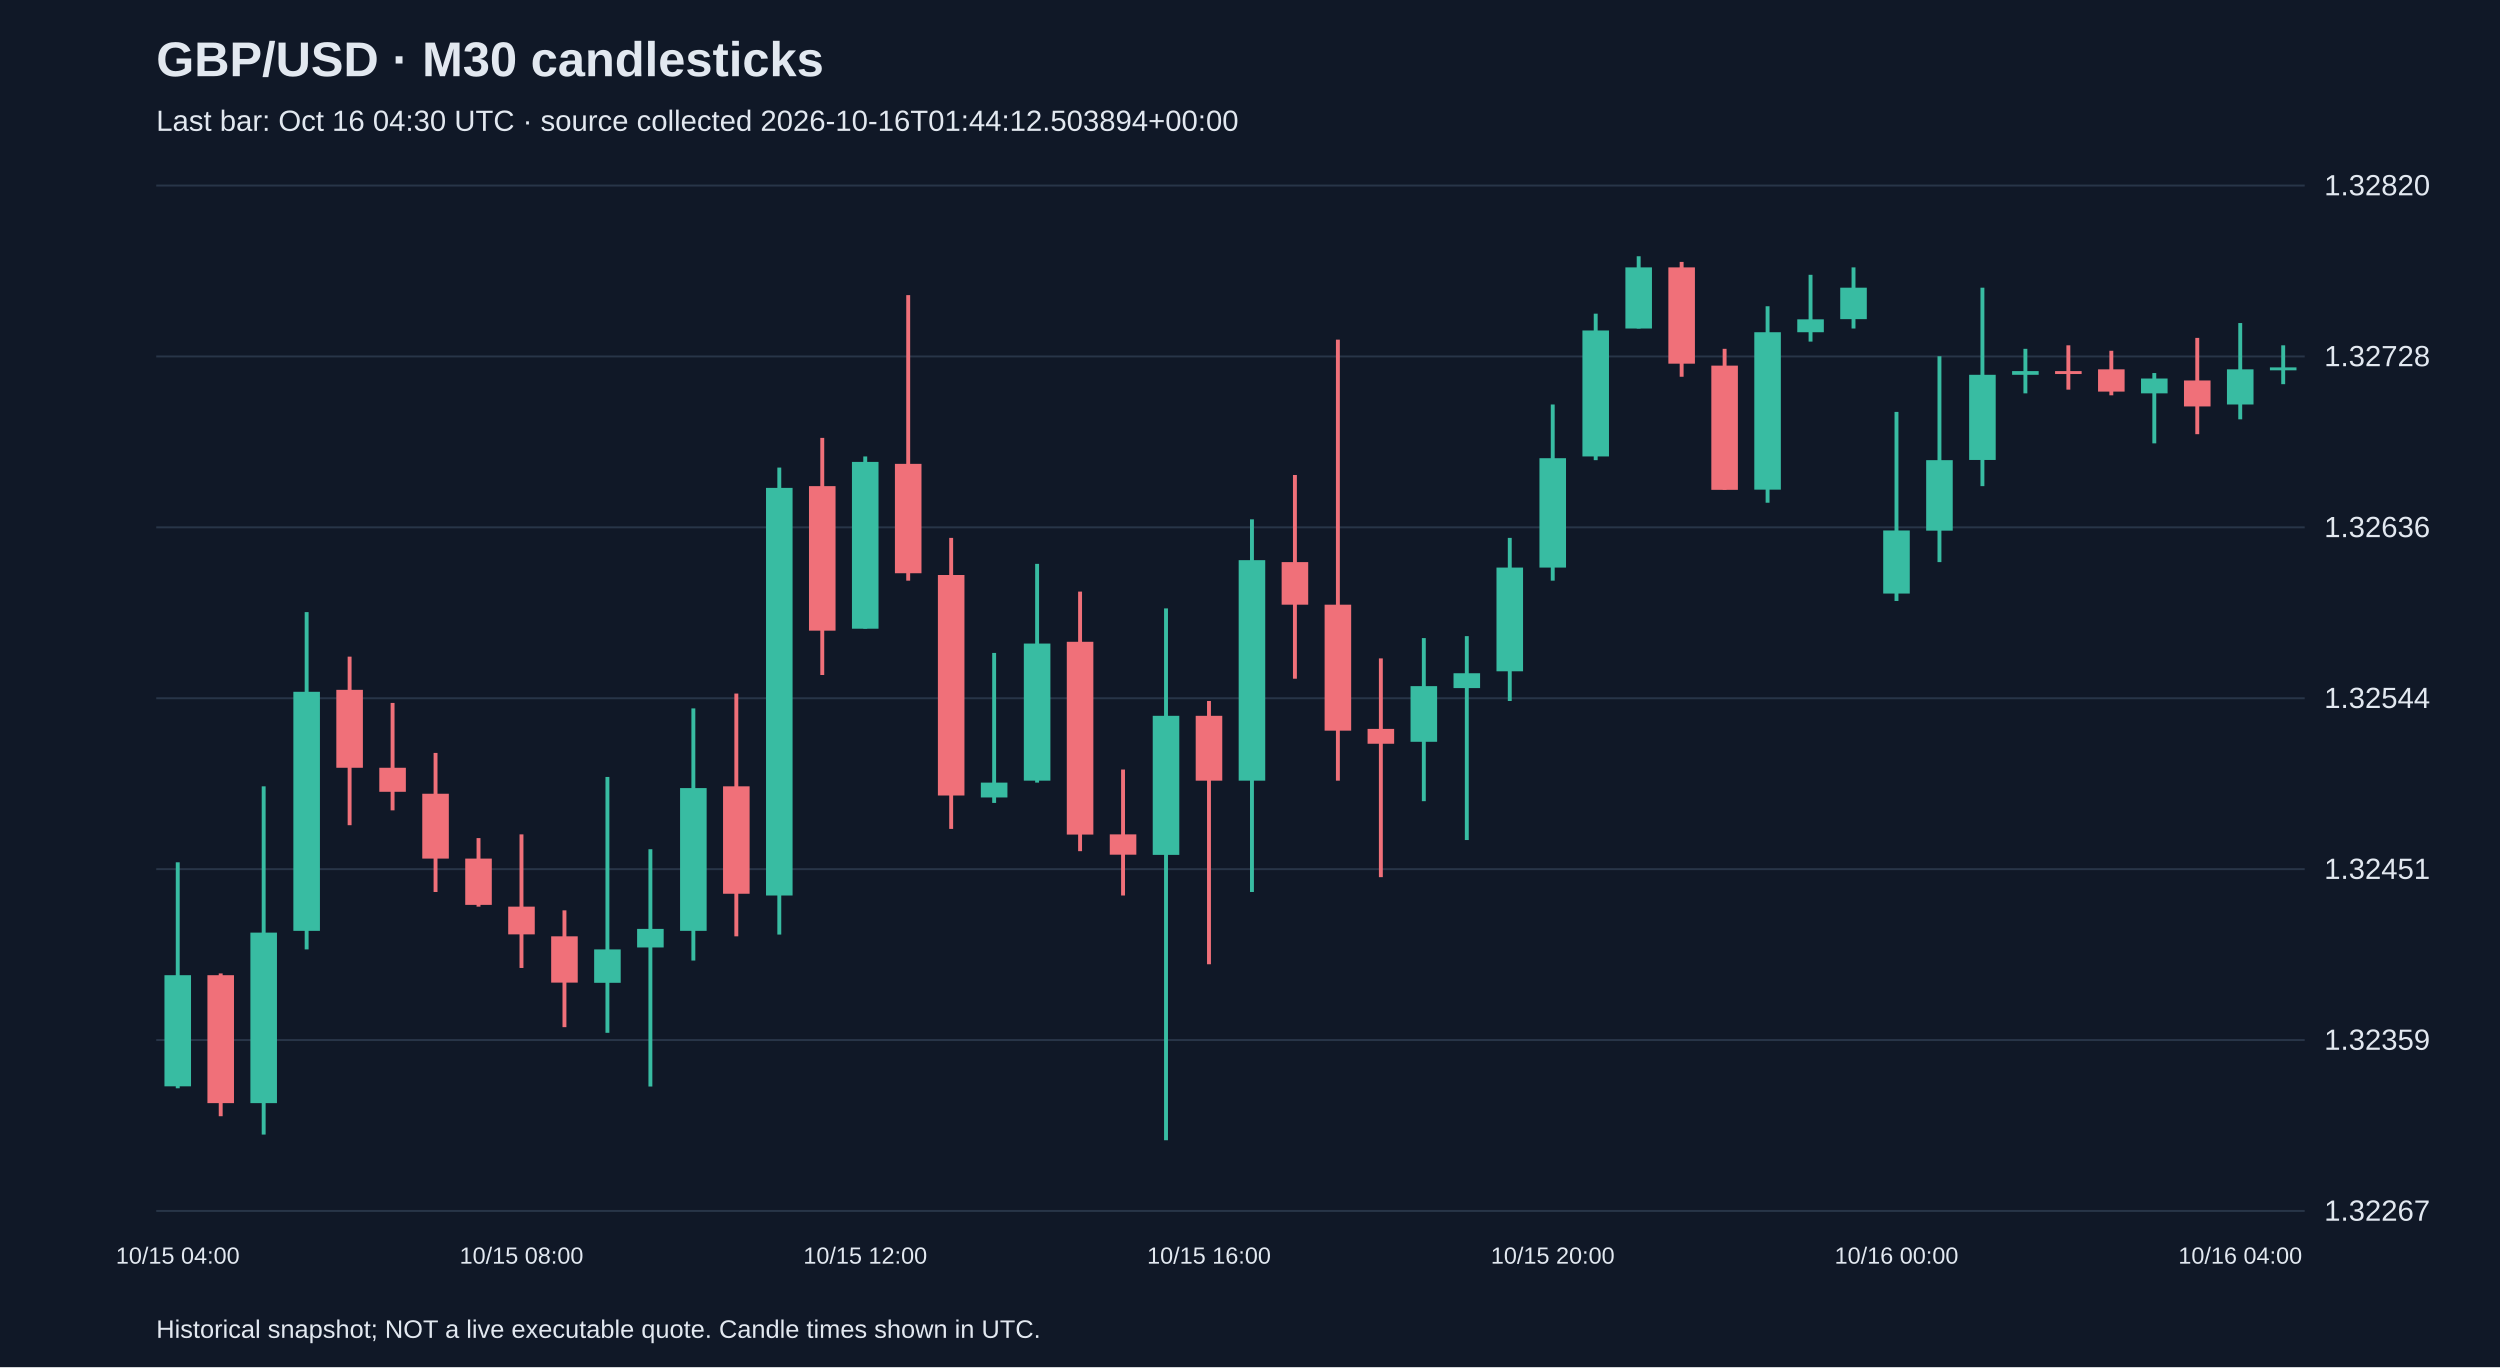
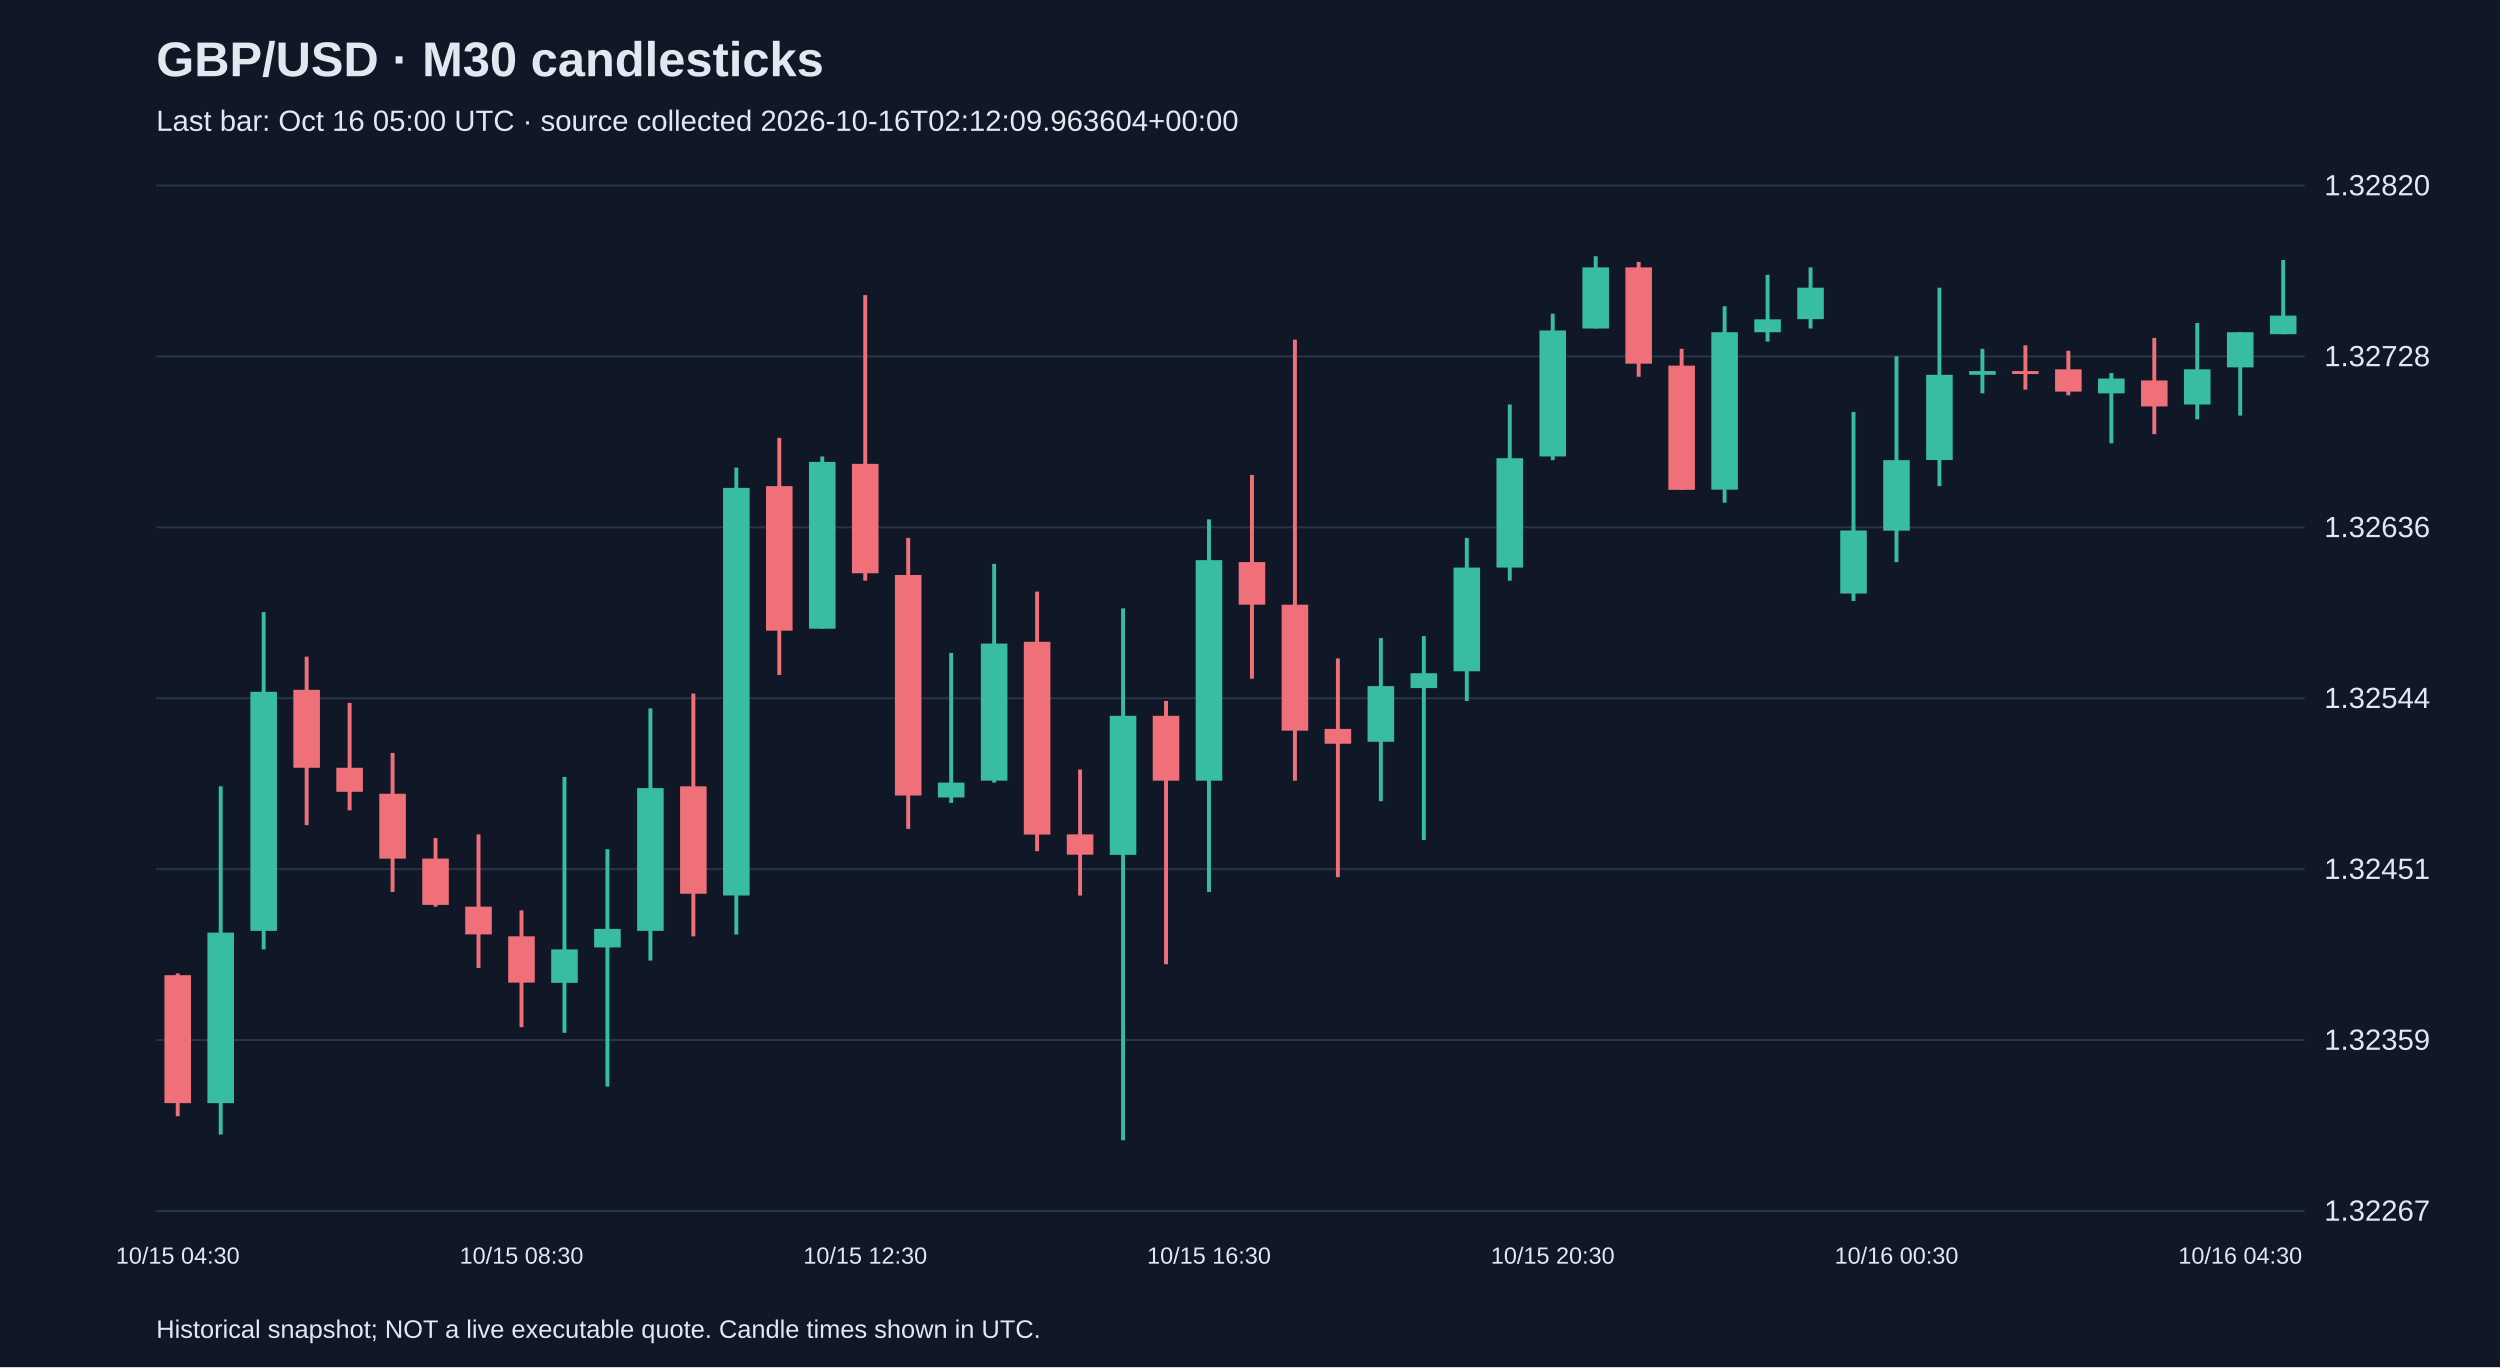
<svg xmlns="http://www.w3.org/2000/svg" viewBox="0 0 1280 700">
  <rect width="100%" height="100%" fill="#101827" />
  <style>text{font-family:Arial,sans-serif;fill:#e2e8f0}</style>
  <text x="80" y="39" font-size="25" font-weight="bold">GBP/USD · M30 candlesticks</text>
-   <text x="80" y="67" font-size="15" fill="#a6b1c5">Last bar: Oct 16 04:30 UTC · source collected 2026-10-16T01:44:12.503894+00:00</text>
+   <text x="80" y="67" font-size="15" fill="#a6b1c5">Last bar: Oct 16 05:00 UTC · source collected 2026-10-16T02:12:09.963604+00:00</text>
  <line x1="80" y1="620.0" x2="1180" y2="620.0" stroke="#283548" />
  <text x="1190" y="625.0" font-size="15">1.32267</text>
  <line x1="80" y1="532.5" x2="1180" y2="532.5" stroke="#283548" />
  <text x="1190" y="537.5" font-size="15">1.32359</text>
  <line x1="80" y1="445.0" x2="1180" y2="445.0" stroke="#283548" />
  <text x="1190" y="450.0" font-size="15">1.32451</text>
  <line x1="80" y1="357.5" x2="1180" y2="357.5" stroke="#283548" />
  <text x="1190" y="362.5" font-size="15">1.32544</text>
  <line x1="80" y1="270.0" x2="1180" y2="270.0" stroke="#283548" />
  <text x="1190" y="275.0" font-size="15">1.32636</text>
  <line x1="80" y1="182.5" x2="1180" y2="182.5" stroke="#283548" />
  <text x="1190" y="187.5" font-size="15">1.32728</text>
  <line x1="80" y1="95.0" x2="1180" y2="95.0" stroke="#283548" />
  <text x="1190" y="100.0" font-size="15">1.32820</text>
-   <line x1="91.0" y1="441.5" x2="91.0" y2="557.2" stroke="#38bca2" stroke-width="2" />
-   <rect x="84.2" y="499.3" width="13.6" height="56.9" fill="#38bca2" />
-   <text x="91.0" y="647" text-anchor="middle" font-size="12">10/15 04:00</text>
-   <line x1="113.0" y1="498.4" x2="113.0" y2="571.5" stroke="#f07079" stroke-width="2" />
-   <rect x="106.2" y="499.3" width="13.6" height="65.5" fill="#f07079" />
-   <line x1="135.0" y1="402.6" x2="135.0" y2="580.9" stroke="#38bca2" stroke-width="2" />
-   <rect x="128.2" y="477.5" width="13.6" height="87.3" fill="#38bca2" />
-   <line x1="157.0" y1="313.4" x2="157.0" y2="486.1" stroke="#38bca2" stroke-width="2" />
-   <rect x="150.2" y="354.2" width="13.6" height="122.4" fill="#38bca2" />
-   <line x1="179.0" y1="336.2" x2="179.0" y2="422.5" stroke="#f07079" stroke-width="2" />
-   <rect x="172.2" y="353.2" width="13.6" height="39.9" fill="#f07079" />
-   <line x1="201.0" y1="359.9" x2="201.0" y2="414.9" stroke="#f07079" stroke-width="2" />
-   <rect x="194.2" y="393.1" width="13.6" height="12.3" fill="#f07079" />
-   <line x1="223.0" y1="385.5" x2="223.0" y2="456.7" stroke="#f07079" stroke-width="2" />
-   <rect x="216.2" y="406.4" width="13.6" height="33.2" fill="#f07079" />
-   <line x1="245.0" y1="429.1" x2="245.0" y2="464.2" stroke="#f07079" stroke-width="2" />
-   <rect x="238.2" y="439.6" width="13.6" height="23.7" fill="#f07079" />
-   <line x1="267.0" y1="427.2" x2="267.0" y2="495.6" stroke="#f07079" stroke-width="2" />
-   <rect x="260.2" y="464.2" width="13.6" height="14.2" fill="#f07079" />
-   <text x="267.0" y="647" text-anchor="middle" font-size="12">10/15 08:00</text>
-   <line x1="289.0" y1="466.1" x2="289.0" y2="525.9" stroke="#f07079" stroke-width="2" />
-   <rect x="282.2" y="479.4" width="13.6" height="23.7" fill="#f07079" />
-   <line x1="311.0" y1="397.8" x2="311.0" y2="528.8" stroke="#38bca2" stroke-width="2" />
-   <rect x="304.2" y="486.1" width="13.6" height="17.1" fill="#38bca2" />
-   <line x1="333.0" y1="434.8" x2="333.0" y2="556.3" stroke="#38bca2" stroke-width="2" />
-   <rect x="326.2" y="475.6" width="13.6" height="9.5" fill="#38bca2" />
-   <line x1="355.0" y1="362.7" x2="355.0" y2="491.8" stroke="#38bca2" stroke-width="2" />
-   <rect x="348.2" y="403.5" width="13.6" height="73.1" fill="#38bca2" />
-   <line x1="377.0" y1="355.1" x2="377.0" y2="479.4" stroke="#f07079" stroke-width="2" />
-   <rect x="370.2" y="402.6" width="13.6" height="55.0" fill="#f07079" />
-   <line x1="399.0" y1="239.4" x2="399.0" y2="478.5" stroke="#38bca2" stroke-width="2" />
-   <rect x="392.2" y="249.8" width="13.6" height="208.7" fill="#38bca2" />
-   <line x1="421.0" y1="224.2" x2="421.0" y2="345.6" stroke="#f07079" stroke-width="2" />
-   <rect x="414.2" y="248.9" width="13.6" height="74.0" fill="#f07079" />
-   <line x1="443.0" y1="233.7" x2="443.0" y2="321.9" stroke="#38bca2" stroke-width="2" />
-   <rect x="436.2" y="236.5" width="13.6" height="85.4" fill="#38bca2" />
-   <text x="443.0" y="647" text-anchor="middle" font-size="12">10/15 12:00</text>
-   <line x1="465.0" y1="151.1" x2="465.0" y2="297.3" stroke="#f07079" stroke-width="2" />
-   <rect x="458.2" y="237.5" width="13.6" height="56.0" fill="#f07079" />
-   <line x1="487.0" y1="275.4" x2="487.0" y2="424.4" stroke="#f07079" stroke-width="2" />
-   <rect x="480.2" y="294.4" width="13.6" height="112.9" fill="#f07079" />
-   <line x1="509.0" y1="334.3" x2="509.0" y2="411.1" stroke="#38bca2" stroke-width="2" />
-   <rect x="502.2" y="400.7" width="13.6" height="7.6" fill="#38bca2" />
-   <line x1="531.0" y1="288.7" x2="531.0" y2="400.7" stroke="#38bca2" stroke-width="2" />
-   <rect x="524.2" y="329.5" width="13.6" height="70.2" fill="#38bca2" />
-   <line x1="553.0" y1="302.9" x2="553.0" y2="435.8" stroke="#f07079" stroke-width="2" />
-   <rect x="546.2" y="328.6" width="13.6" height="98.7" fill="#f07079" />
-   <line x1="575.0" y1="394.0" x2="575.0" y2="458.5" stroke="#f07079" stroke-width="2" />
-   <rect x="568.2" y="427.2" width="13.6" height="10.4" fill="#f07079" />
-   <line x1="597.0" y1="311.5" x2="597.0" y2="583.8" stroke="#38bca2" stroke-width="2" />
-   <rect x="590.2" y="366.5" width="13.6" height="71.2" fill="#38bca2" />
-   <line x1="619.0" y1="358.9" x2="619.0" y2="493.7" stroke="#f07079" stroke-width="2" />
-   <rect x="612.2" y="366.5" width="13.6" height="33.2" fill="#f07079" />
-   <text x="619.0" y="647" text-anchor="middle" font-size="12">10/15 16:00</text>
-   <line x1="641.0" y1="265.9" x2="641.0" y2="456.7" stroke="#38bca2" stroke-width="2" />
-   <rect x="634.2" y="286.8" width="13.6" height="112.9" fill="#38bca2" />
-   <line x1="663.0" y1="243.2" x2="663.0" y2="347.5" stroke="#f07079" stroke-width="2" />
-   <rect x="656.2" y="287.8" width="13.6" height="21.8" fill="#f07079" />
-   <line x1="685.0" y1="173.9" x2="685.0" y2="399.7" stroke="#f07079" stroke-width="2" />
-   <rect x="678.2" y="309.6" width="13.6" height="64.5" fill="#f07079" />
-   <line x1="707.0" y1="337.1" x2="707.0" y2="449.1" stroke="#f07079" stroke-width="2" />
-   <rect x="700.2" y="373.2" width="13.6" height="7.6" fill="#f07079" />
-   <line x1="729.0" y1="326.7" x2="729.0" y2="410.2" stroke="#38bca2" stroke-width="2" />
-   <rect x="722.2" y="351.3" width="13.6" height="28.5" fill="#38bca2" />
-   <line x1="751.0" y1="325.7" x2="751.0" y2="430.1" stroke="#38bca2" stroke-width="2" />
-   <rect x="744.2" y="344.7" width="13.6" height="7.6" fill="#38bca2" />
-   <line x1="773.0" y1="275.4" x2="773.0" y2="358.9" stroke="#38bca2" stroke-width="2" />
-   <rect x="766.2" y="290.6" width="13.6" height="53.1" fill="#38bca2" />
-   <line x1="795.0" y1="207.1" x2="795.0" y2="297.3" stroke="#38bca2" stroke-width="2" />
-   <rect x="788.2" y="234.6" width="13.6" height="56.0" fill="#38bca2" />
-   <text x="795.0" y="647" text-anchor="middle" font-size="12">10/15 20:00</text>
-   <line x1="817.0" y1="160.6" x2="817.0" y2="235.6" stroke="#38bca2" stroke-width="2" />
-   <rect x="810.2" y="169.2" width="13.6" height="64.5" fill="#38bca2" />
-   <line x1="839.0" y1="131.2" x2="839.0" y2="168.2" stroke="#38bca2" stroke-width="2" />
-   <rect x="832.2" y="136.9" width="13.6" height="31.3" fill="#38bca2" />
-   <line x1="861.0" y1="134.1" x2="861.0" y2="192.9" stroke="#f07079" stroke-width="2" />
-   <rect x="854.2" y="136.9" width="13.6" height="49.3" fill="#f07079" />
-   <line x1="883.0" y1="178.6" x2="883.0" y2="250.8" stroke="#f07079" stroke-width="2" />
-   <rect x="876.2" y="187.2" width="13.6" height="63.6" fill="#f07079" />
-   <line x1="905.0" y1="156.8" x2="905.0" y2="257.4" stroke="#38bca2" stroke-width="2" />
-   <rect x="898.2" y="170.1" width="13.6" height="80.6" fill="#38bca2" />
-   <line x1="927.0" y1="140.7" x2="927.0" y2="174.9" stroke="#38bca2" stroke-width="2" />
-   <rect x="920.2" y="163.5" width="13.6" height="6.6" fill="#38bca2" />
-   <line x1="949.0" y1="136.9" x2="949.0" y2="168.2" stroke="#38bca2" stroke-width="2" />
-   <rect x="942.2" y="147.3" width="13.6" height="16.1" fill="#38bca2" />
-   <line x1="971.0" y1="210.9" x2="971.0" y2="307.7" stroke="#38bca2" stroke-width="2" />
-   <rect x="964.2" y="271.6" width="13.6" height="32.3" fill="#38bca2" />
-   <text x="971.0" y="647" text-anchor="middle" font-size="12">10/16 00:00</text>
-   <line x1="993.0" y1="182.4" x2="993.0" y2="287.8" stroke="#38bca2" stroke-width="2" />
-   <rect x="986.2" y="235.6" width="13.6" height="36.1" fill="#38bca2" />
-   <line x1="1015.0" y1="147.3" x2="1015.0" y2="248.9" stroke="#38bca2" stroke-width="2" />
-   <rect x="1008.2" y="191.9" width="13.6" height="43.6" fill="#38bca2" />
-   <line x1="1037.0" y1="178.6" x2="1037.0" y2="201.4" stroke="#38bca2" stroke-width="2" />
-   <rect x="1030.2" y="190.0" width="13.6" height="1.9" fill="#38bca2" />
-   <line x1="1059.0" y1="176.8" x2="1059.0" y2="199.5" stroke="#f07079" stroke-width="2" />
-   <rect x="1052.2" y="190.0" width="13.6" height="1.5" fill="#f07079" />
-   <line x1="1081.0" y1="179.6" x2="1081.0" y2="202.4" stroke="#f07079" stroke-width="2" />
-   <rect x="1074.2" y="189.1" width="13.6" height="11.4" fill="#f07079" />
-   <line x1="1103.0" y1="191.0" x2="1103.0" y2="227.0" stroke="#38bca2" stroke-width="2" />
-   <rect x="1096.2" y="193.8" width="13.6" height="7.6" fill="#38bca2" />
-   <line x1="1125.0" y1="173.0" x2="1125.0" y2="222.3" stroke="#f07079" stroke-width="2" />
-   <rect x="1118.2" y="194.8" width="13.6" height="13.3" fill="#f07079" />
-   <line x1="1147.0" y1="165.4" x2="1147.0" y2="214.7" stroke="#38bca2" stroke-width="2" />
-   <rect x="1140.2" y="189.1" width="13.6" height="18.0" fill="#38bca2" />
-   <text x="1147.0" y="647" text-anchor="middle" font-size="12">10/16 04:00</text>
-   <line x1="1169.0" y1="176.8" x2="1169.0" y2="196.7" stroke="#38bca2" stroke-width="2" />
-   <rect x="1162.2" y="188.1" width="13.6" height="1.5" fill="#38bca2" />
+   <line x1="91.0" y1="498.4" x2="91.0" y2="571.5" stroke="#f07079" stroke-width="2" />
+   <rect x="84.2" y="499.3" width="13.6" height="65.5" fill="#f07079" />
+   <text x="91.0" y="647" text-anchor="middle" font-size="12">10/15 04:30</text>
+   <line x1="113.0" y1="402.6" x2="113.0" y2="580.9" stroke="#38bca2" stroke-width="2" />
+   <rect x="106.2" y="477.5" width="13.6" height="87.3" fill="#38bca2" />
+   <line x1="135.0" y1="313.4" x2="135.0" y2="486.1" stroke="#38bca2" stroke-width="2" />
+   <rect x="128.2" y="354.2" width="13.6" height="122.4" fill="#38bca2" />
+   <line x1="157.0" y1="336.2" x2="157.0" y2="422.5" stroke="#f07079" stroke-width="2" />
+   <rect x="150.2" y="353.2" width="13.6" height="39.9" fill="#f07079" />
+   <line x1="179.0" y1="359.9" x2="179.0" y2="414.9" stroke="#f07079" stroke-width="2" />
+   <rect x="172.2" y="393.1" width="13.6" height="12.3" fill="#f07079" />
+   <line x1="201.0" y1="385.5" x2="201.0" y2="456.7" stroke="#f07079" stroke-width="2" />
+   <rect x="194.2" y="406.4" width="13.6" height="33.2" fill="#f07079" />
+   <line x1="223.0" y1="429.1" x2="223.0" y2="464.2" stroke="#f07079" stroke-width="2" />
+   <rect x="216.2" y="439.6" width="13.6" height="23.7" fill="#f07079" />
+   <line x1="245.0" y1="427.2" x2="245.0" y2="495.6" stroke="#f07079" stroke-width="2" />
+   <rect x="238.2" y="464.2" width="13.6" height="14.2" fill="#f07079" />
+   <line x1="267.0" y1="466.1" x2="267.0" y2="525.9" stroke="#f07079" stroke-width="2" />
+   <rect x="260.2" y="479.4" width="13.6" height="23.7" fill="#f07079" />
+   <text x="267.0" y="647" text-anchor="middle" font-size="12">10/15 08:30</text>
+   <line x1="289.0" y1="397.8" x2="289.0" y2="528.8" stroke="#38bca2" stroke-width="2" />
+   <rect x="282.2" y="486.1" width="13.6" height="17.1" fill="#38bca2" />
+   <line x1="311.0" y1="434.8" x2="311.0" y2="556.3" stroke="#38bca2" stroke-width="2" />
+   <rect x="304.2" y="475.6" width="13.6" height="9.5" fill="#38bca2" />
+   <line x1="333.0" y1="362.7" x2="333.0" y2="491.8" stroke="#38bca2" stroke-width="2" />
+   <rect x="326.2" y="403.5" width="13.6" height="73.1" fill="#38bca2" />
+   <line x1="355.0" y1="355.1" x2="355.0" y2="479.4" stroke="#f07079" stroke-width="2" />
+   <rect x="348.2" y="402.6" width="13.6" height="55.0" fill="#f07079" />
+   <line x1="377.0" y1="239.4" x2="377.0" y2="478.5" stroke="#38bca2" stroke-width="2" />
+   <rect x="370.2" y="249.8" width="13.6" height="208.7" fill="#38bca2" />
+   <line x1="399.0" y1="224.2" x2="399.0" y2="345.6" stroke="#f07079" stroke-width="2" />
+   <rect x="392.2" y="248.9" width="13.6" height="74.0" fill="#f07079" />
+   <line x1="421.0" y1="233.7" x2="421.0" y2="321.9" stroke="#38bca2" stroke-width="2" />
+   <rect x="414.2" y="236.5" width="13.6" height="85.4" fill="#38bca2" />
+   <line x1="443.0" y1="151.1" x2="443.0" y2="297.3" stroke="#f07079" stroke-width="2" />
+   <rect x="436.2" y="237.5" width="13.6" height="56.0" fill="#f07079" />
+   <text x="443.0" y="647" text-anchor="middle" font-size="12">10/15 12:30</text>
+   <line x1="465.0" y1="275.4" x2="465.0" y2="424.4" stroke="#f07079" stroke-width="2" />
+   <rect x="458.2" y="294.4" width="13.6" height="112.9" fill="#f07079" />
+   <line x1="487.0" y1="334.3" x2="487.0" y2="411.1" stroke="#38bca2" stroke-width="2" />
+   <rect x="480.2" y="400.7" width="13.6" height="7.6" fill="#38bca2" />
+   <line x1="509.0" y1="288.7" x2="509.0" y2="400.7" stroke="#38bca2" stroke-width="2" />
+   <rect x="502.2" y="329.5" width="13.6" height="70.2" fill="#38bca2" />
+   <line x1="531.0" y1="302.9" x2="531.0" y2="435.8" stroke="#f07079" stroke-width="2" />
+   <rect x="524.2" y="328.6" width="13.6" height="98.7" fill="#f07079" />
+   <line x1="553.0" y1="394.0" x2="553.0" y2="458.5" stroke="#f07079" stroke-width="2" />
+   <rect x="546.2" y="427.2" width="13.6" height="10.4" fill="#f07079" />
+   <line x1="575.0" y1="311.5" x2="575.0" y2="583.8" stroke="#38bca2" stroke-width="2" />
+   <rect x="568.2" y="366.5" width="13.6" height="71.2" fill="#38bca2" />
+   <line x1="597.0" y1="358.9" x2="597.0" y2="493.7" stroke="#f07079" stroke-width="2" />
+   <rect x="590.2" y="366.5" width="13.6" height="33.2" fill="#f07079" />
+   <line x1="619.0" y1="265.9" x2="619.0" y2="456.7" stroke="#38bca2" stroke-width="2" />
+   <rect x="612.2" y="286.8" width="13.6" height="112.9" fill="#38bca2" />
+   <text x="619.0" y="647" text-anchor="middle" font-size="12">10/15 16:30</text>
+   <line x1="641.0" y1="243.2" x2="641.0" y2="347.5" stroke="#f07079" stroke-width="2" />
+   <rect x="634.2" y="287.8" width="13.6" height="21.8" fill="#f07079" />
+   <line x1="663.0" y1="173.9" x2="663.0" y2="399.7" stroke="#f07079" stroke-width="2" />
+   <rect x="656.2" y="309.6" width="13.6" height="64.5" fill="#f07079" />
+   <line x1="685.0" y1="337.1" x2="685.0" y2="449.1" stroke="#f07079" stroke-width="2" />
+   <rect x="678.2" y="373.2" width="13.6" height="7.6" fill="#f07079" />
+   <line x1="707.0" y1="326.7" x2="707.0" y2="410.2" stroke="#38bca2" stroke-width="2" />
+   <rect x="700.2" y="351.3" width="13.6" height="28.5" fill="#38bca2" />
+   <line x1="729.0" y1="325.7" x2="729.0" y2="430.1" stroke="#38bca2" stroke-width="2" />
+   <rect x="722.2" y="344.7" width="13.6" height="7.6" fill="#38bca2" />
+   <line x1="751.0" y1="275.4" x2="751.0" y2="358.9" stroke="#38bca2" stroke-width="2" />
+   <rect x="744.2" y="290.6" width="13.6" height="53.1" fill="#38bca2" />
+   <line x1="773.0" y1="207.1" x2="773.0" y2="297.3" stroke="#38bca2" stroke-width="2" />
+   <rect x="766.2" y="234.6" width="13.6" height="56.0" fill="#38bca2" />
+   <line x1="795.0" y1="160.6" x2="795.0" y2="235.6" stroke="#38bca2" stroke-width="2" />
+   <rect x="788.2" y="169.2" width="13.6" height="64.5" fill="#38bca2" />
+   <text x="795.0" y="647" text-anchor="middle" font-size="12">10/15 20:30</text>
+   <line x1="817.0" y1="131.2" x2="817.0" y2="168.2" stroke="#38bca2" stroke-width="2" />
+   <rect x="810.2" y="136.9" width="13.6" height="31.3" fill="#38bca2" />
+   <line x1="839.0" y1="134.1" x2="839.0" y2="192.9" stroke="#f07079" stroke-width="2" />
+   <rect x="832.2" y="136.9" width="13.6" height="49.3" fill="#f07079" />
+   <line x1="861.0" y1="178.6" x2="861.0" y2="250.8" stroke="#f07079" stroke-width="2" />
+   <rect x="854.2" y="187.2" width="13.6" height="63.6" fill="#f07079" />
+   <line x1="883.0" y1="156.8" x2="883.0" y2="257.4" stroke="#38bca2" stroke-width="2" />
+   <rect x="876.2" y="170.1" width="13.6" height="80.6" fill="#38bca2" />
+   <line x1="905.0" y1="140.7" x2="905.0" y2="174.9" stroke="#38bca2" stroke-width="2" />
+   <rect x="898.2" y="163.5" width="13.6" height="6.6" fill="#38bca2" />
+   <line x1="927.0" y1="136.9" x2="927.0" y2="168.2" stroke="#38bca2" stroke-width="2" />
+   <rect x="920.2" y="147.3" width="13.6" height="16.1" fill="#38bca2" />
+   <line x1="949.0" y1="210.9" x2="949.0" y2="307.7" stroke="#38bca2" stroke-width="2" />
+   <rect x="942.2" y="271.6" width="13.6" height="32.3" fill="#38bca2" />
+   <line x1="971.0" y1="182.4" x2="971.0" y2="287.8" stroke="#38bca2" stroke-width="2" />
+   <rect x="964.2" y="235.6" width="13.6" height="36.1" fill="#38bca2" />
+   <text x="971.0" y="647" text-anchor="middle" font-size="12">10/16 00:30</text>
+   <line x1="993.0" y1="147.3" x2="993.0" y2="248.9" stroke="#38bca2" stroke-width="2" />
+   <rect x="986.2" y="191.9" width="13.6" height="43.6" fill="#38bca2" />
+   <line x1="1015.0" y1="178.6" x2="1015.0" y2="201.4" stroke="#38bca2" stroke-width="2" />
+   <rect x="1008.2" y="190.0" width="13.6" height="1.9" fill="#38bca2" />
+   <line x1="1037.0" y1="176.8" x2="1037.0" y2="199.5" stroke="#f07079" stroke-width="2" />
+   <rect x="1030.2" y="190.0" width="13.6" height="1.5" fill="#f07079" />
+   <line x1="1059.0" y1="179.6" x2="1059.0" y2="202.4" stroke="#f07079" stroke-width="2" />
+   <rect x="1052.2" y="189.1" width="13.6" height="11.4" fill="#f07079" />
+   <line x1="1081.0" y1="191.0" x2="1081.0" y2="227.0" stroke="#38bca2" stroke-width="2" />
+   <rect x="1074.2" y="193.8" width="13.6" height="7.6" fill="#38bca2" />
+   <line x1="1103.0" y1="173.0" x2="1103.0" y2="222.3" stroke="#f07079" stroke-width="2" />
+   <rect x="1096.2" y="194.8" width="13.6" height="13.3" fill="#f07079" />
+   <line x1="1125.0" y1="165.4" x2="1125.0" y2="214.7" stroke="#38bca2" stroke-width="2" />
+   <rect x="1118.2" y="189.1" width="13.6" height="18.0" fill="#38bca2" />
+   <line x1="1147.0" y1="170.1" x2="1147.0" y2="212.8" stroke="#38bca2" stroke-width="2" />
+   <rect x="1140.2" y="170.1" width="13.6" height="18.0" fill="#38bca2" />
+   <text x="1147.0" y="647" text-anchor="middle" font-size="12">10/16 04:30</text>
+   <line x1="1169.0" y1="133.1" x2="1169.0" y2="171.1" stroke="#38bca2" stroke-width="2" />
+   <rect x="1162.2" y="161.6" width="13.6" height="9.5" fill="#38bca2" />
  <text x="80" y="685" font-size="13">Historical snapshot; NOT a live executable quote. Candle times shown in UTC.</text>
</svg>
